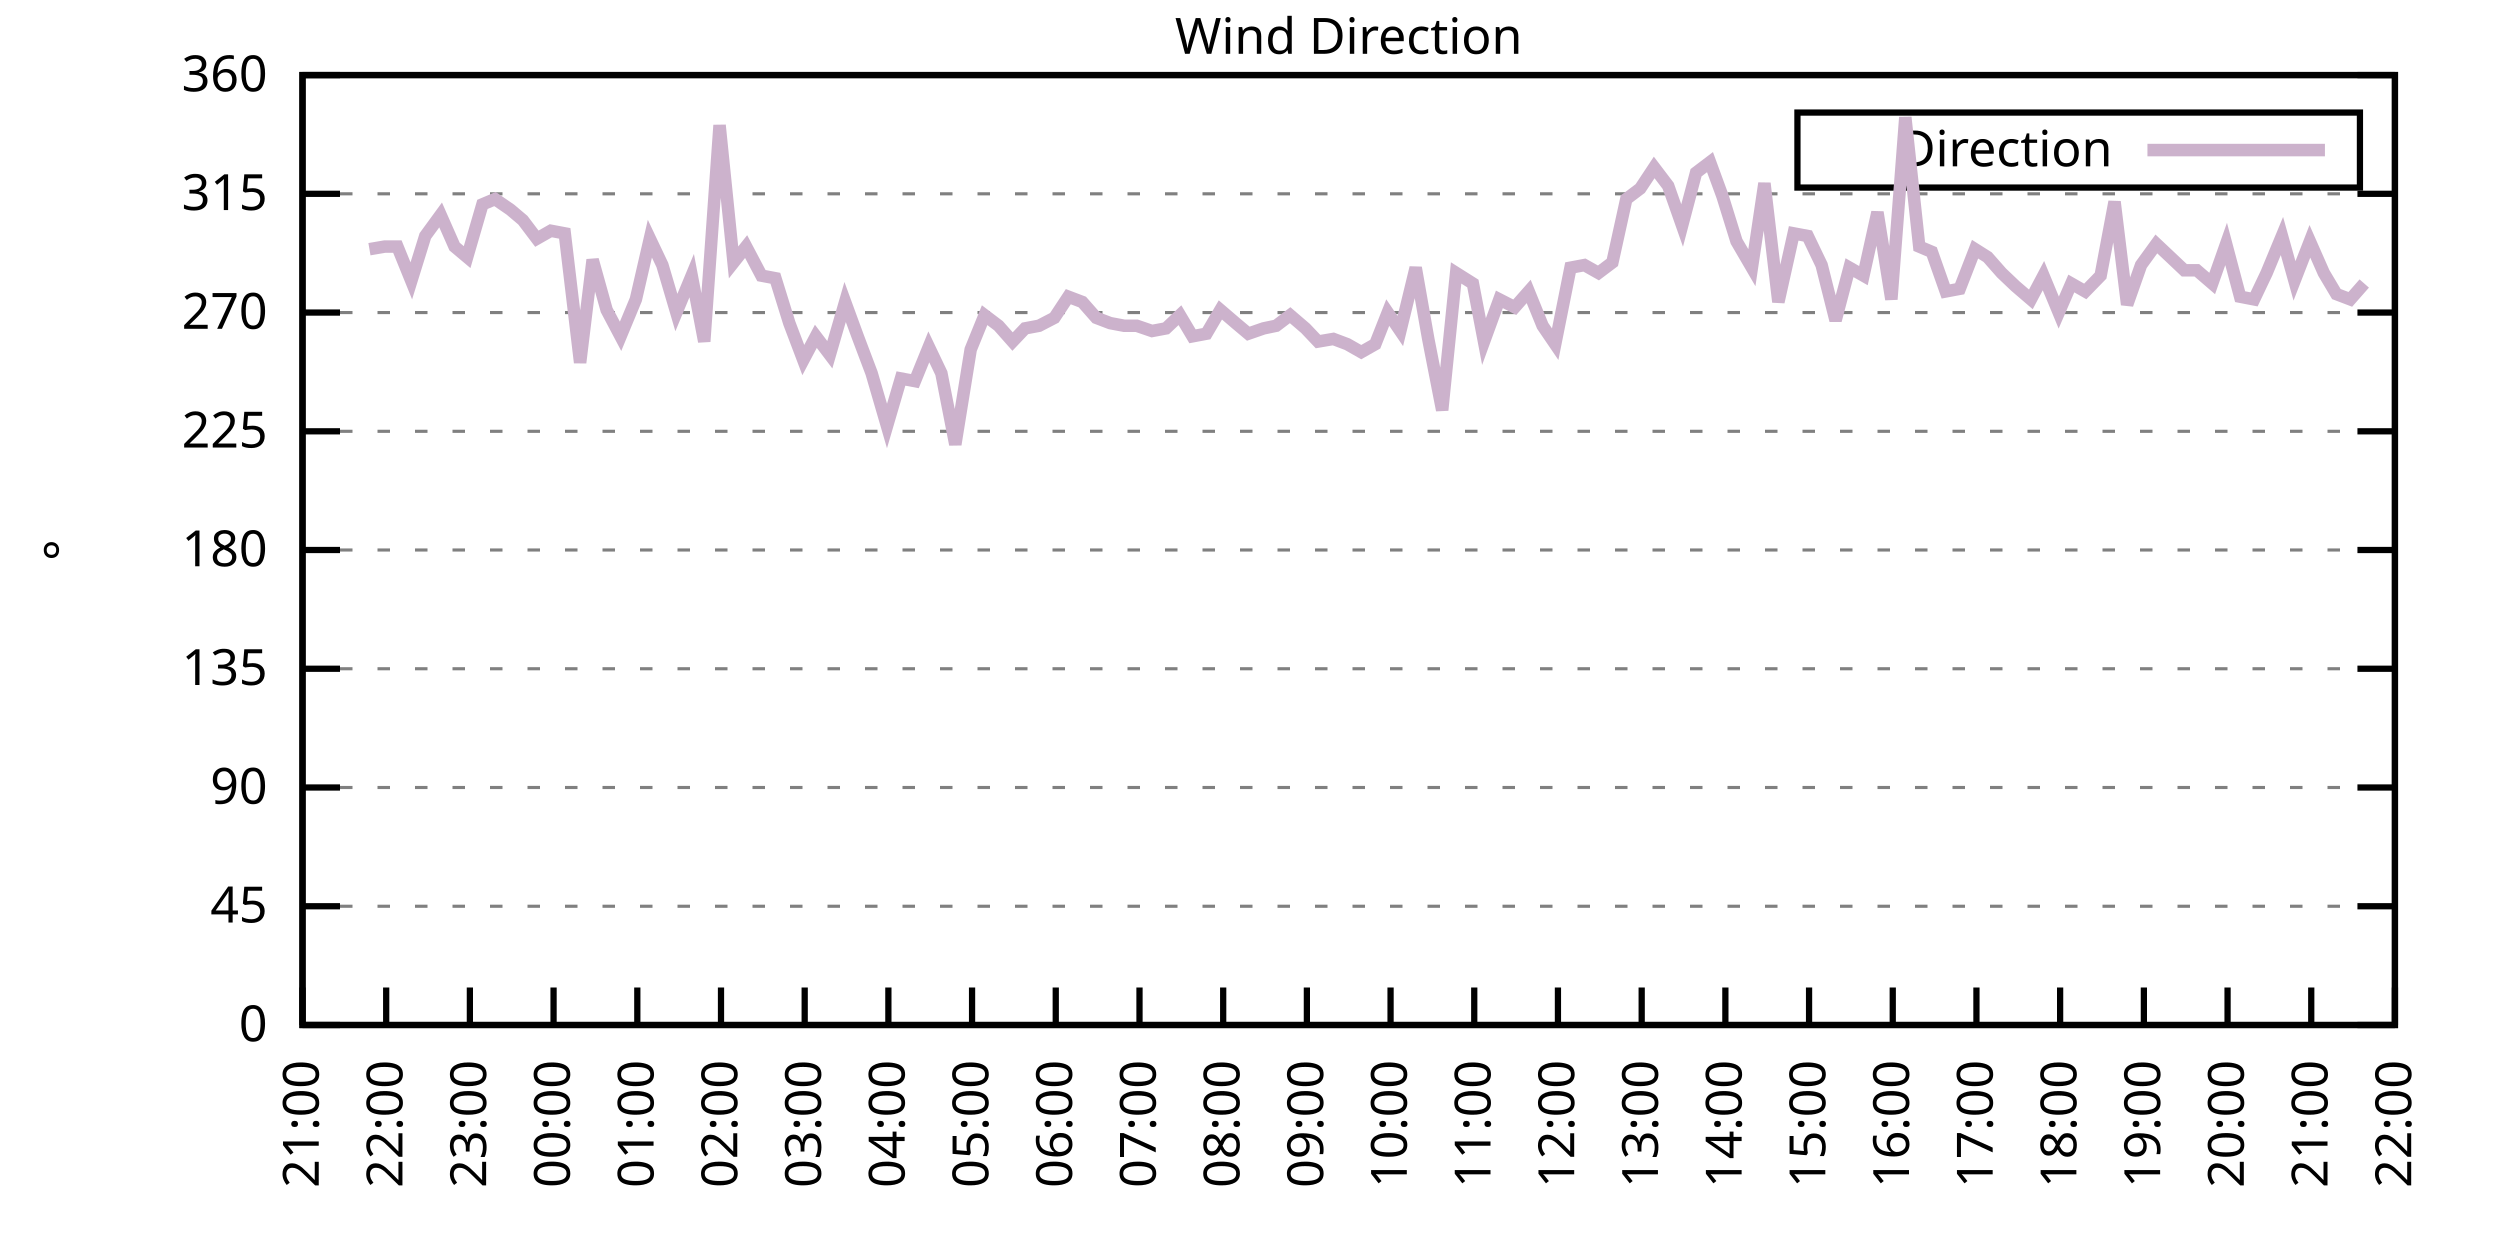
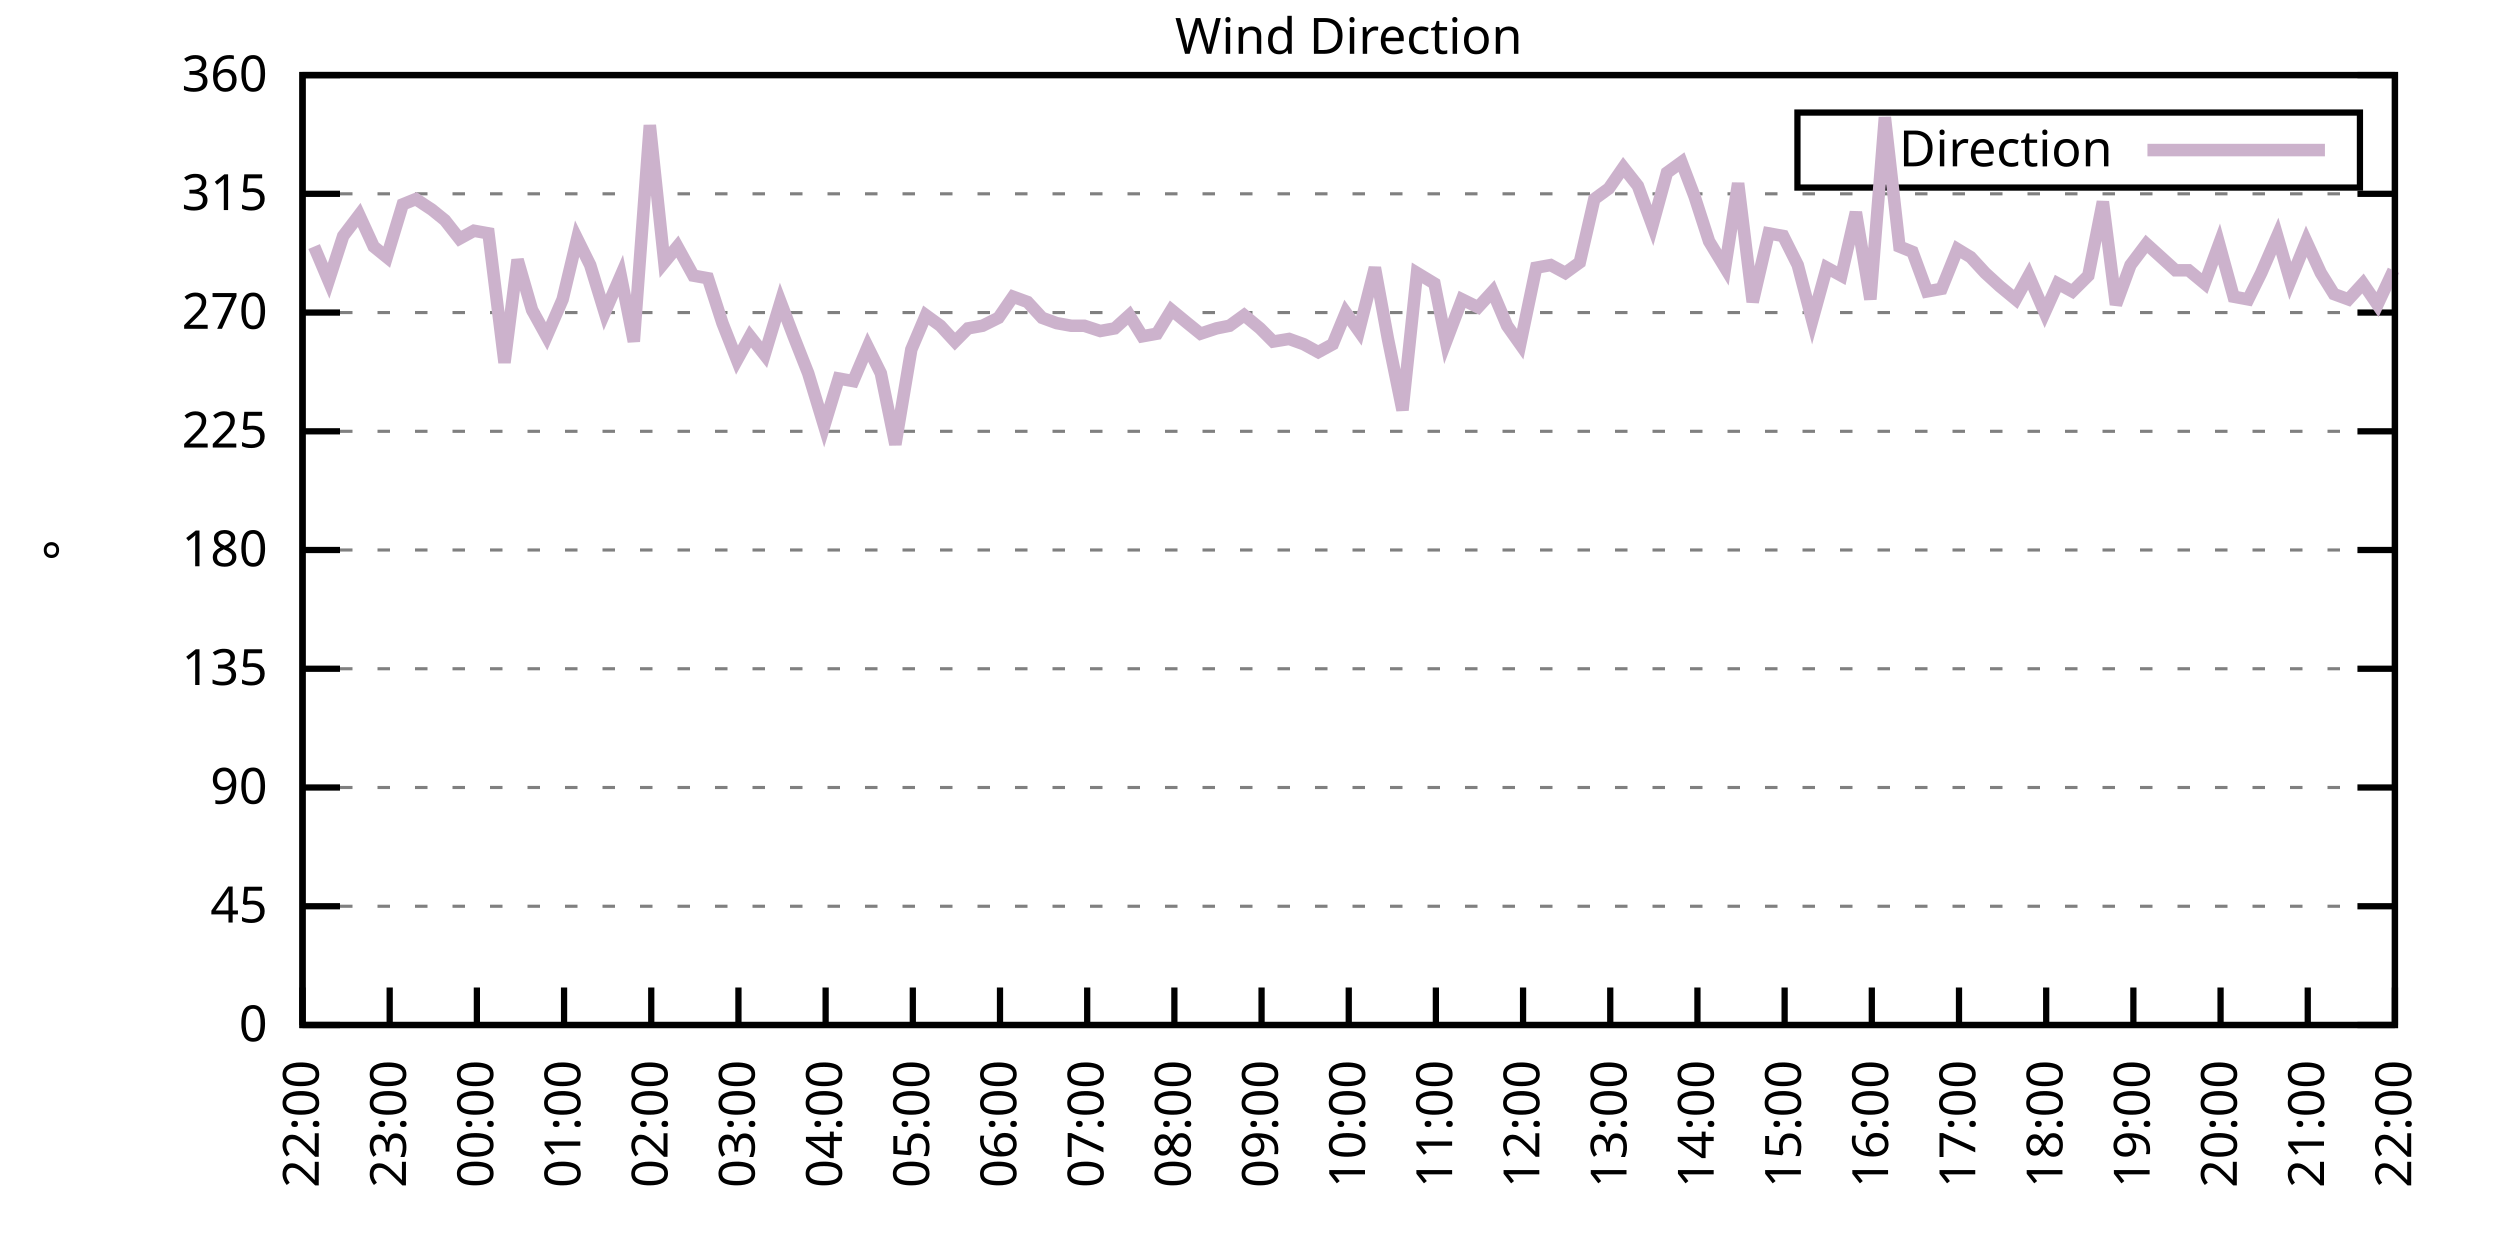
<svg xmlns="http://www.w3.org/2000/svg" xmlns:xlink="http://www.w3.org/1999/xlink" width="400" height="200" viewBox="0 0 400 200">
  <g id="gnuplot_canvas">
    <rect x="0" y="0" width="400" height="200" fill="none" />
    <defs>
      <circle id="gpDot" r="0.5" stroke-width="0.5" stroke="currentColor" />
      <path id="gpPt0" stroke-width="0.333" stroke="currentColor" d="M-1,0 h2 M0,-1 v2" />
      <path id="gpPt1" stroke-width="0.333" stroke="currentColor" d="M-1,-1 L1,1 M1,-1 L-1,1" />
      <path id="gpPt2" stroke-width="0.333" stroke="currentColor" d="M-1,0 L1,0 M0,-1 L0,1 M-1,-1 L1,1 M-1,1 L1,-1" />
      <rect id="gpPt3" stroke-width="0.333" stroke="currentColor" x="-1" y="-1" width="2" height="2" />
      <rect id="gpPt4" stroke-width="0.333" stroke="currentColor" fill="currentColor" x="-1" y="-1" width="2" height="2" />
      <circle id="gpPt5" stroke-width="0.333" stroke="currentColor" cx="0" cy="0" r="1" />
      <use xlink:href="#gpPt5" id="gpPt6" fill="currentColor" stroke="none" />
      <path id="gpPt7" stroke-width="0.333" stroke="currentColor" d="M0,-1.33 L-1.33,0.67 L1.33,0.67 z" />
      <use xlink:href="#gpPt7" id="gpPt8" fill="currentColor" stroke="none" />
      <use xlink:href="#gpPt7" id="gpPt9" stroke="currentColor" transform="rotate(180)" />
      <use xlink:href="#gpPt9" id="gpPt10" fill="currentColor" stroke="none" />
      <use xlink:href="#gpPt3" id="gpPt11" stroke="currentColor" transform="rotate(45)" />
      <use xlink:href="#gpPt11" id="gpPt12" fill="currentColor" stroke="none" />
      <path id="gpPt13" stroke-width="0.333" stroke="currentColor" d="M0,1.330 L1.265,0.411 L0.782,-1.067 L-0.782,-1.076 L-1.265,0.411 z" />
      <use xlink:href="#gpPt13" id="gpPt14" fill="currentColor" stroke="none" />
      <filter id="textbox" filterUnits="objectBoundingBox" x="0" y="0" height="1" width="1">
        <feFlood flood-color="white" flood-opacity="1" result="bgnd" />
        <feComposite in="SourceGraphic" in2="bgnd" operator="atop" />
      </filter>
      <filter id="greybox" filterUnits="objectBoundingBox" x="0" y="0" height="1" width="1">
        <feFlood flood-color="lightgrey" flood-opacity="1" result="grey" />
        <feComposite in="SourceGraphic" in2="grey" operator="atop" />
      </filter>
    </defs>
    <g fill="none" color="white" stroke="currentColor" stroke-width="1.00" stroke-linecap="butt" stroke-linejoin="miter">
</g>
    <g fill="none" color="black" stroke="currentColor" stroke-width="1.00" stroke-linecap="butt" stroke-linejoin="miter">
      <g stroke="none" shape-rendering="crispEdges">
        <polygon fill="rgb(255, 255, 255)" points="48.40,164.00 383.18,164.00 383.18,12.02 48.40,12.02 " />
      </g>
    </g>
    <g fill="none" color="black" stroke="currentColor" stroke-width="1.00" stroke-linecap="butt" stroke-linejoin="miter">
</g>
    <g fill="none" color="black" stroke="black" stroke-width="0.50" stroke-linecap="butt" stroke-linejoin="miter">
</g>
    <g fill="none" color="gray" stroke="currentColor" stroke-width="0.50" stroke-linecap="butt" stroke-linejoin="miter">
      <path stroke="gray" stroke-dasharray="2,4" class="gridline" d="M48.40,164.00 L383.19,164.00  " />
    </g>
    <g fill="none" color="gray" stroke="gray" stroke-width="1.00" stroke-linecap="butt" stroke-linejoin="miter">
</g>
    <g fill="none" color="black" stroke="currentColor" stroke-width="1.00" stroke-linecap="butt" stroke-linejoin="miter">
      <path stroke="black" d="M48.40,164.00 L54.40,164.00 M383.19,164.00 L377.19,164.00  " />
      <g transform="translate(42.80,166.60)" stroke="none" fill="black" font-family="Sans" font-size="8.00" text-anchor="end">
        <text>
          <tspan font-family="Sans"> 0</tspan>
        </text>
      </g>
    </g>
    <g fill="none" color="black" stroke="currentColor" stroke-width="1.00" stroke-linecap="butt" stroke-linejoin="miter">
</g>
    <g fill="none" color="black" stroke="black" stroke-width="0.50" stroke-linecap="butt" stroke-linejoin="miter">
</g>
    <g fill="none" color="gray" stroke="currentColor" stroke-width="0.50" stroke-linecap="butt" stroke-linejoin="miter">
      <path stroke="gray" stroke-dasharray="2,4" class="gridline" d="M48.40,145.00 L383.19,145.00  " />
    </g>
    <g fill="none" color="gray" stroke="gray" stroke-width="1.00" stroke-linecap="butt" stroke-linejoin="miter">
</g>
    <g fill="none" color="black" stroke="currentColor" stroke-width="1.00" stroke-linecap="butt" stroke-linejoin="miter">
      <path stroke="black" d="M48.40,145.00 L54.40,145.00 M383.19,145.00 L377.19,145.00  " />
      <g transform="translate(42.80,147.60)" stroke="none" fill="black" font-family="Sans" font-size="8.00" text-anchor="end">
        <text>
          <tspan font-family="Sans"> 45</tspan>
        </text>
      </g>
    </g>
    <g fill="none" color="black" stroke="currentColor" stroke-width="1.00" stroke-linecap="butt" stroke-linejoin="miter">
</g>
    <g fill="none" color="black" stroke="black" stroke-width="0.50" stroke-linecap="butt" stroke-linejoin="miter">
</g>
    <g fill="none" color="gray" stroke="currentColor" stroke-width="0.50" stroke-linecap="butt" stroke-linejoin="miter">
      <path stroke="gray" stroke-dasharray="2,4" class="gridline" d="M48.40,126.00 L383.19,126.00  " />
    </g>
    <g fill="none" color="gray" stroke="gray" stroke-width="1.00" stroke-linecap="butt" stroke-linejoin="miter">
</g>
    <g fill="none" color="black" stroke="currentColor" stroke-width="1.00" stroke-linecap="butt" stroke-linejoin="miter">
      <path stroke="black" d="M48.40,126.00 L54.40,126.00 M383.19,126.00 L377.19,126.00  " />
      <g transform="translate(42.80,128.60)" stroke="none" fill="black" font-family="Sans" font-size="8.00" text-anchor="end">
        <text>
          <tspan font-family="Sans"> 90</tspan>
        </text>
      </g>
    </g>
    <g fill="none" color="black" stroke="currentColor" stroke-width="1.00" stroke-linecap="butt" stroke-linejoin="miter">
</g>
    <g fill="none" color="black" stroke="black" stroke-width="0.50" stroke-linecap="butt" stroke-linejoin="miter">
</g>
    <g fill="none" color="gray" stroke="currentColor" stroke-width="0.50" stroke-linecap="butt" stroke-linejoin="miter">
      <path stroke="gray" stroke-dasharray="2,4" class="gridline" d="M48.40,107.00 L383.19,107.00  " />
    </g>
    <g fill="none" color="gray" stroke="gray" stroke-width="1.00" stroke-linecap="butt" stroke-linejoin="miter">
</g>
    <g fill="none" color="black" stroke="currentColor" stroke-width="1.00" stroke-linecap="butt" stroke-linejoin="miter">
      <path stroke="black" d="M48.40,107.00 L54.40,107.00 M383.19,107.00 L377.19,107.00  " />
      <g transform="translate(42.80,109.60)" stroke="none" fill="black" font-family="Sans" font-size="8.00" text-anchor="end">
        <text>
          <tspan font-family="Sans"> 135</tspan>
        </text>
      </g>
    </g>
    <g fill="none" color="black" stroke="currentColor" stroke-width="1.00" stroke-linecap="butt" stroke-linejoin="miter">
</g>
    <g fill="none" color="black" stroke="black" stroke-width="0.50" stroke-linecap="butt" stroke-linejoin="miter">
</g>
    <g fill="none" color="gray" stroke="currentColor" stroke-width="0.50" stroke-linecap="butt" stroke-linejoin="miter">
      <path stroke="gray" stroke-dasharray="2,4" class="gridline" d="M48.40,88.00 L383.19,88.00  " />
    </g>
    <g fill="none" color="gray" stroke="gray" stroke-width="1.00" stroke-linecap="butt" stroke-linejoin="miter">
</g>
    <g fill="none" color="black" stroke="currentColor" stroke-width="1.00" stroke-linecap="butt" stroke-linejoin="miter">
      <path stroke="black" d="M48.40,88.00 L54.40,88.00 M383.19,88.00 L377.19,88.00  " />
      <g transform="translate(42.80,90.60)" stroke="none" fill="black" font-family="Sans" font-size="8.00" text-anchor="end">
        <text>
          <tspan font-family="Sans"> 180</tspan>
        </text>
      </g>
    </g>
    <g fill="none" color="black" stroke="currentColor" stroke-width="1.00" stroke-linecap="butt" stroke-linejoin="miter">
</g>
    <g fill="none" color="black" stroke="black" stroke-width="0.50" stroke-linecap="butt" stroke-linejoin="miter">
</g>
    <g fill="none" color="gray" stroke="currentColor" stroke-width="0.50" stroke-linecap="butt" stroke-linejoin="miter">
      <path stroke="gray" stroke-dasharray="2,4" class="gridline" d="M48.40,69.01 L383.19,69.01  " />
    </g>
    <g fill="none" color="gray" stroke="gray" stroke-width="1.00" stroke-linecap="butt" stroke-linejoin="miter">
</g>
    <g fill="none" color="black" stroke="currentColor" stroke-width="1.00" stroke-linecap="butt" stroke-linejoin="miter">
      <path stroke="black" d="M48.40,69.01 L54.40,69.01 M383.19,69.01 L377.19,69.01  " />
      <g transform="translate(42.80,71.61)" stroke="none" fill="black" font-family="Sans" font-size="8.00" text-anchor="end">
        <text>
          <tspan font-family="Sans"> 225</tspan>
        </text>
      </g>
    </g>
    <g fill="none" color="black" stroke="currentColor" stroke-width="1.00" stroke-linecap="butt" stroke-linejoin="miter">
</g>
    <g fill="none" color="black" stroke="black" stroke-width="0.50" stroke-linecap="butt" stroke-linejoin="miter">
</g>
    <g fill="none" color="gray" stroke="currentColor" stroke-width="0.50" stroke-linecap="butt" stroke-linejoin="miter">
      <path stroke="gray" stroke-dasharray="2,4" class="gridline" d="M48.40,50.01 L383.19,50.01  " />
    </g>
    <g fill="none" color="gray" stroke="gray" stroke-width="1.00" stroke-linecap="butt" stroke-linejoin="miter">
</g>
    <g fill="none" color="black" stroke="currentColor" stroke-width="1.00" stroke-linecap="butt" stroke-linejoin="miter">
      <path stroke="black" d="M48.40,50.01 L54.40,50.01 M383.19,50.01 L377.19,50.01  " />
      <g transform="translate(42.80,52.61)" stroke="none" fill="black" font-family="Sans" font-size="8.00" text-anchor="end">
        <text>
          <tspan font-family="Sans"> 270</tspan>
        </text>
      </g>
    </g>
    <g fill="none" color="black" stroke="currentColor" stroke-width="1.00" stroke-linecap="butt" stroke-linejoin="miter">
</g>
    <g fill="none" color="black" stroke="black" stroke-width="0.50" stroke-linecap="butt" stroke-linejoin="miter">
</g>
    <g fill="none" color="gray" stroke="currentColor" stroke-width="0.50" stroke-linecap="butt" stroke-linejoin="miter">
      <path stroke="gray" stroke-dasharray="2,4" class="gridline" d="M48.40,31.01 L383.19,31.01  " />
    </g>
    <g fill="none" color="gray" stroke="gray" stroke-width="1.00" stroke-linecap="butt" stroke-linejoin="miter">
</g>
    <g fill="none" color="black" stroke="currentColor" stroke-width="1.00" stroke-linecap="butt" stroke-linejoin="miter">
      <path stroke="black" d="M48.40,31.01 L54.40,31.01 M383.19,31.01 L377.19,31.01  " />
      <g transform="translate(42.80,33.61)" stroke="none" fill="black" font-family="Sans" font-size="8.00" text-anchor="end">
        <text>
          <tspan font-family="Sans"> 315</tspan>
        </text>
      </g>
    </g>
    <g fill="none" color="black" stroke="currentColor" stroke-width="1.00" stroke-linecap="butt" stroke-linejoin="miter">
</g>
    <g fill="none" color="black" stroke="black" stroke-width="0.50" stroke-linecap="butt" stroke-linejoin="miter">
</g>
    <g fill="none" color="gray" stroke="currentColor" stroke-width="0.50" stroke-linecap="butt" stroke-linejoin="miter">
      <path stroke="gray" stroke-dasharray="2,4" class="gridline" d="M48.40,12.01 L383.19,12.01  " />
    </g>
    <g fill="none" color="gray" stroke="gray" stroke-width="1.00" stroke-linecap="butt" stroke-linejoin="miter">
</g>
    <g fill="none" color="black" stroke="currentColor" stroke-width="1.00" stroke-linecap="butt" stroke-linejoin="miter">
      <path stroke="black" d="M48.40,12.01 L54.40,12.01 M383.19,12.01 L377.19,12.01  " />
      <g transform="translate(42.80,14.61)" stroke="none" fill="black" font-family="Sans" font-size="8.00" text-anchor="end">
        <text>
          <tspan font-family="Sans"> 360</tspan>
        </text>
      </g>
    </g>
    <g fill="none" color="black" stroke="currentColor" stroke-width="1.00" stroke-linecap="butt" stroke-linejoin="miter">
      <path stroke="black" d="M48.40,164.00 L48.40,158.00  " />
      <g transform="translate(51.00,169.60) rotate(270.00)" stroke="none" fill="black" font-family="Sans" font-size="8.00" text-anchor="end">
        <text>
-           <tspan font-family="Sans">21:00</tspan>
-         </text>
-       </g>
-     </g>
-     <g fill="none" color="black" stroke="currentColor" stroke-width="1.00" stroke-linecap="butt" stroke-linejoin="miter">
-       <path stroke="black" d="M61.79,164.00 L61.79,158.00  " />
-       <g transform="translate(64.39,169.60) rotate(270.00)" stroke="none" fill="black" font-family="Sans" font-size="8.00" text-anchor="end">
-         <text>
          <tspan font-family="Sans">22:00</tspan>
        </text>
      </g>
    </g>
    <g fill="none" color="black" stroke="currentColor" stroke-width="1.00" stroke-linecap="butt" stroke-linejoin="miter">
-       <path stroke="black" d="M75.18,164.00 L75.18,158.00  " />
-       <g transform="translate(77.78,169.60) rotate(270.00)" stroke="none" fill="black" font-family="Sans" font-size="8.00" text-anchor="end">
+       <path stroke="black" d="M62.35,164.00 L62.35,158.00  " />
+       <g transform="translate(64.95,169.60) rotate(270.00)" stroke="none" fill="black" font-family="Sans" font-size="8.00" text-anchor="end">
        <text>
          <tspan font-family="Sans">23:00</tspan>
        </text>
      </g>
    </g>
    <g fill="none" color="black" stroke="currentColor" stroke-width="1.00" stroke-linecap="butt" stroke-linejoin="miter">
-       <path stroke="black" d="M88.57,164.00 L88.57,158.00  " />
-       <g transform="translate(91.17,169.60) rotate(270.00)" stroke="none" fill="black" font-family="Sans" font-size="8.00" text-anchor="end">
+       <path stroke="black" d="M76.30,164.00 L76.30,158.00  " />
+       <g transform="translate(78.90,169.60) rotate(270.00)" stroke="none" fill="black" font-family="Sans" font-size="8.00" text-anchor="end">
        <text>
          <tspan font-family="Sans">00:00</tspan>
        </text>
      </g>
    </g>
    <g fill="none" color="black" stroke="currentColor" stroke-width="1.00" stroke-linecap="butt" stroke-linejoin="miter">
-       <path stroke="black" d="M101.97,164.00 L101.97,158.00  " />
-       <g transform="translate(104.57,169.60) rotate(270.00)" stroke="none" fill="black" font-family="Sans" font-size="8.00" text-anchor="end">
+       <path stroke="black" d="M90.25,164.00 L90.25,158.00  " />
+       <g transform="translate(92.85,169.60) rotate(270.00)" stroke="none" fill="black" font-family="Sans" font-size="8.00" text-anchor="end">
        <text>
          <tspan font-family="Sans">01:00</tspan>
        </text>
      </g>
    </g>
    <g fill="none" color="black" stroke="currentColor" stroke-width="1.00" stroke-linecap="butt" stroke-linejoin="miter">
-       <path stroke="black" d="M115.36,164.00 L115.36,158.00  " />
-       <g transform="translate(117.96,169.60) rotate(270.00)" stroke="none" fill="black" font-family="Sans" font-size="8.00" text-anchor="end">
+       <path stroke="black" d="M104.20,164.00 L104.20,158.00  " />
+       <g transform="translate(106.80,169.60) rotate(270.00)" stroke="none" fill="black" font-family="Sans" font-size="8.00" text-anchor="end">
        <text>
          <tspan font-family="Sans">02:00</tspan>
        </text>
      </g>
    </g>
    <g fill="none" color="black" stroke="currentColor" stroke-width="1.00" stroke-linecap="butt" stroke-linejoin="miter">
-       <path stroke="black" d="M128.75,164.00 L128.75,158.00  " />
-       <g transform="translate(131.35,169.60) rotate(270.00)" stroke="none" fill="black" font-family="Sans" font-size="8.00" text-anchor="end">
+       <path stroke="black" d="M118.15,164.00 L118.15,158.00  " />
+       <g transform="translate(120.75,169.60) rotate(270.00)" stroke="none" fill="black" font-family="Sans" font-size="8.00" text-anchor="end">
        <text>
          <tspan font-family="Sans">03:00</tspan>
        </text>
      </g>
    </g>
    <g fill="none" color="black" stroke="currentColor" stroke-width="1.00" stroke-linecap="butt" stroke-linejoin="miter">
-       <path stroke="black" d="M142.14,164.00 L142.14,158.00  " />
-       <g transform="translate(144.74,169.60) rotate(270.00)" stroke="none" fill="black" font-family="Sans" font-size="8.00" text-anchor="end">
+       <path stroke="black" d="M132.10,164.00 L132.10,158.00  " />
+       <g transform="translate(134.70,169.60) rotate(270.00)" stroke="none" fill="black" font-family="Sans" font-size="8.00" text-anchor="end">
        <text>
          <tspan font-family="Sans">04:00</tspan>
        </text>
      </g>
    </g>
    <g fill="none" color="black" stroke="currentColor" stroke-width="1.00" stroke-linecap="butt" stroke-linejoin="miter">
-       <path stroke="black" d="M155.53,164.00 L155.53,158.00  " />
-       <g transform="translate(158.13,169.60) rotate(270.00)" stroke="none" fill="black" font-family="Sans" font-size="8.00" text-anchor="end">
+       <path stroke="black" d="M146.05,164.00 L146.05,158.00  " />
+       <g transform="translate(148.65,169.60) rotate(270.00)" stroke="none" fill="black" font-family="Sans" font-size="8.00" text-anchor="end">
        <text>
          <tspan font-family="Sans">05:00</tspan>
        </text>
      </g>
    </g>
    <g fill="none" color="black" stroke="currentColor" stroke-width="1.00" stroke-linecap="butt" stroke-linejoin="miter">
-       <path stroke="black" d="M168.92,164.00 L168.92,158.00  " />
-       <g transform="translate(171.52,169.60) rotate(270.00)" stroke="none" fill="black" font-family="Sans" font-size="8.00" text-anchor="end">
+       <path stroke="black" d="M160.00,164.00 L160.00,158.00  " />
+       <g transform="translate(162.60,169.60) rotate(270.00)" stroke="none" fill="black" font-family="Sans" font-size="8.00" text-anchor="end">
        <text>
          <tspan font-family="Sans">06:00</tspan>
        </text>
      </g>
    </g>
    <g fill="none" color="black" stroke="currentColor" stroke-width="1.00" stroke-linecap="butt" stroke-linejoin="miter">
-       <path stroke="black" d="M182.32,164.00 L182.32,158.00  " />
-       <g transform="translate(184.92,169.60) rotate(270.00)" stroke="none" fill="black" font-family="Sans" font-size="8.00" text-anchor="end">
+       <path stroke="black" d="M173.95,164.00 L173.95,158.00  " />
+       <g transform="translate(176.55,169.60) rotate(270.00)" stroke="none" fill="black" font-family="Sans" font-size="8.00" text-anchor="end">
        <text>
          <tspan font-family="Sans">07:00</tspan>
        </text>
      </g>
    </g>
    <g fill="none" color="black" stroke="currentColor" stroke-width="1.00" stroke-linecap="butt" stroke-linejoin="miter">
-       <path stroke="black" d="M195.71,164.00 L195.71,158.00  " />
-       <g transform="translate(198.31,169.60) rotate(270.00)" stroke="none" fill="black" font-family="Sans" font-size="8.00" text-anchor="end">
+       <path stroke="black" d="M187.90,164.00 L187.90,158.00  " />
+       <g transform="translate(190.50,169.60) rotate(270.00)" stroke="none" fill="black" font-family="Sans" font-size="8.00" text-anchor="end">
        <text>
          <tspan font-family="Sans">08:00</tspan>
        </text>
      </g>
    </g>
    <g fill="none" color="black" stroke="currentColor" stroke-width="1.00" stroke-linecap="butt" stroke-linejoin="miter">
-       <path stroke="black" d="M209.10,164.00 L209.10,158.00  " />
-       <g transform="translate(211.70,169.60) rotate(270.00)" stroke="none" fill="black" font-family="Sans" font-size="8.00" text-anchor="end">
+       <path stroke="black" d="M201.85,164.00 L201.85,158.00  " />
+       <g transform="translate(204.45,169.60) rotate(270.00)" stroke="none" fill="black" font-family="Sans" font-size="8.00" text-anchor="end">
        <text>
          <tspan font-family="Sans">09:00</tspan>
        </text>
      </g>
    </g>
    <g fill="none" color="black" stroke="currentColor" stroke-width="1.00" stroke-linecap="butt" stroke-linejoin="miter">
-       <path stroke="black" d="M222.49,164.00 L222.49,158.00  " />
-       <g transform="translate(225.09,169.60) rotate(270.00)" stroke="none" fill="black" font-family="Sans" font-size="8.00" text-anchor="end">
+       <path stroke="black" d="M215.80,164.00 L215.80,158.00  " />
+       <g transform="translate(218.40,169.60) rotate(270.00)" stroke="none" fill="black" font-family="Sans" font-size="8.00" text-anchor="end">
        <text>
          <tspan font-family="Sans">10:00</tspan>
        </text>
      </g>
    </g>
    <g fill="none" color="black" stroke="currentColor" stroke-width="1.00" stroke-linecap="butt" stroke-linejoin="miter">
-       <path stroke="black" d="M235.88,164.00 L235.88,158.00  " />
-       <g transform="translate(238.48,169.60) rotate(270.00)" stroke="none" fill="black" font-family="Sans" font-size="8.00" text-anchor="end">
+       <path stroke="black" d="M229.74,164.00 L229.74,158.00  " />
+       <g transform="translate(232.34,169.60) rotate(270.00)" stroke="none" fill="black" font-family="Sans" font-size="8.00" text-anchor="end">
        <text>
          <tspan font-family="Sans">11:00</tspan>
        </text>
      </g>
    </g>
    <g fill="none" color="black" stroke="currentColor" stroke-width="1.00" stroke-linecap="butt" stroke-linejoin="miter">
-       <path stroke="black" d="M249.27,164.00 L249.27,158.00  " />
-       <g transform="translate(251.87,169.60) rotate(270.00)" stroke="none" fill="black" font-family="Sans" font-size="8.00" text-anchor="end">
+       <path stroke="black" d="M243.69,164.00 L243.69,158.00  " />
+       <g transform="translate(246.29,169.60) rotate(270.00)" stroke="none" fill="black" font-family="Sans" font-size="8.00" text-anchor="end">
        <text>
          <tspan font-family="Sans">12:00</tspan>
        </text>
      </g>
    </g>
    <g fill="none" color="black" stroke="currentColor" stroke-width="1.00" stroke-linecap="butt" stroke-linejoin="miter">
-       <path stroke="black" d="M262.67,164.00 L262.67,158.00  " />
-       <g transform="translate(265.27,169.60) rotate(270.00)" stroke="none" fill="black" font-family="Sans" font-size="8.00" text-anchor="end">
+       <path stroke="black" d="M257.64,164.00 L257.64,158.00  " />
+       <g transform="translate(260.24,169.60) rotate(270.00)" stroke="none" fill="black" font-family="Sans" font-size="8.00" text-anchor="end">
        <text>
          <tspan font-family="Sans">13:00</tspan>
        </text>
      </g>
    </g>
    <g fill="none" color="black" stroke="currentColor" stroke-width="1.00" stroke-linecap="butt" stroke-linejoin="miter">
-       <path stroke="black" d="M276.06,164.00 L276.06,158.00  " />
-       <g transform="translate(278.66,169.60) rotate(270.00)" stroke="none" fill="black" font-family="Sans" font-size="8.00" text-anchor="end">
+       <path stroke="black" d="M271.59,164.00 L271.59,158.00  " />
+       <g transform="translate(274.19,169.60) rotate(270.00)" stroke="none" fill="black" font-family="Sans" font-size="8.00" text-anchor="end">
        <text>
          <tspan font-family="Sans">14:00</tspan>
        </text>
      </g>
    </g>
    <g fill="none" color="black" stroke="currentColor" stroke-width="1.00" stroke-linecap="butt" stroke-linejoin="miter">
-       <path stroke="black" d="M289.45,164.00 L289.45,158.00  " />
-       <g transform="translate(292.05,169.60) rotate(270.00)" stroke="none" fill="black" font-family="Sans" font-size="8.00" text-anchor="end">
+       <path stroke="black" d="M285.54,164.00 L285.54,158.00  " />
+       <g transform="translate(288.14,169.60) rotate(270.00)" stroke="none" fill="black" font-family="Sans" font-size="8.00" text-anchor="end">
        <text>
          <tspan font-family="Sans">15:00</tspan>
        </text>
      </g>
    </g>
    <g fill="none" color="black" stroke="currentColor" stroke-width="1.00" stroke-linecap="butt" stroke-linejoin="miter">
-       <path stroke="black" d="M302.84,164.00 L302.84,158.00  " />
-       <g transform="translate(305.44,169.60) rotate(270.00)" stroke="none" fill="black" font-family="Sans" font-size="8.00" text-anchor="end">
+       <path stroke="black" d="M299.49,164.00 L299.49,158.00  " />
+       <g transform="translate(302.09,169.60) rotate(270.00)" stroke="none" fill="black" font-family="Sans" font-size="8.00" text-anchor="end">
        <text>
          <tspan font-family="Sans">16:00</tspan>
        </text>
      </g>
    </g>
    <g fill="none" color="black" stroke="currentColor" stroke-width="1.00" stroke-linecap="butt" stroke-linejoin="miter">
-       <path stroke="black" d="M316.23,164.00 L316.23,158.00  " />
-       <g transform="translate(318.83,169.60) rotate(270.00)" stroke="none" fill="black" font-family="Sans" font-size="8.00" text-anchor="end">
+       <path stroke="black" d="M313.44,164.00 L313.44,158.00  " />
+       <g transform="translate(316.04,169.60) rotate(270.00)" stroke="none" fill="black" font-family="Sans" font-size="8.00" text-anchor="end">
        <text>
          <tspan font-family="Sans">17:00</tspan>
        </text>
      </g>
    </g>
    <g fill="none" color="black" stroke="currentColor" stroke-width="1.00" stroke-linecap="butt" stroke-linejoin="miter">
-       <path stroke="black" d="M329.62,164.00 L329.62,158.00  " />
-       <g transform="translate(332.22,169.60) rotate(270.00)" stroke="none" fill="black" font-family="Sans" font-size="8.00" text-anchor="end">
+       <path stroke="black" d="M327.39,164.00 L327.39,158.00  " />
+       <g transform="translate(329.99,169.60) rotate(270.00)" stroke="none" fill="black" font-family="Sans" font-size="8.00" text-anchor="end">
        <text>
          <tspan font-family="Sans">18:00</tspan>
        </text>
      </g>
    </g>
    <g fill="none" color="black" stroke="currentColor" stroke-width="1.00" stroke-linecap="butt" stroke-linejoin="miter">
-       <path stroke="black" d="M343.02,164.00 L343.02,158.00  " />
-       <g transform="translate(345.62,169.60) rotate(270.00)" stroke="none" fill="black" font-family="Sans" font-size="8.00" text-anchor="end">
+       <path stroke="black" d="M341.34,164.00 L341.34,158.00  " />
+       <g transform="translate(343.94,169.60) rotate(270.00)" stroke="none" fill="black" font-family="Sans" font-size="8.00" text-anchor="end">
        <text>
          <tspan font-family="Sans">19:00</tspan>
        </text>
      </g>
    </g>
    <g fill="none" color="black" stroke="currentColor" stroke-width="1.00" stroke-linecap="butt" stroke-linejoin="miter">
-       <path stroke="black" d="M356.41,164.00 L356.41,158.00  " />
-       <g transform="translate(359.01,169.60) rotate(270.00)" stroke="none" fill="black" font-family="Sans" font-size="8.00" text-anchor="end">
+       <path stroke="black" d="M355.29,164.00 L355.29,158.00  " />
+       <g transform="translate(357.89,169.60) rotate(270.00)" stroke="none" fill="black" font-family="Sans" font-size="8.00" text-anchor="end">
        <text>
          <tspan font-family="Sans">20:00</tspan>
        </text>
      </g>
    </g>
    <g fill="none" color="black" stroke="currentColor" stroke-width="1.00" stroke-linecap="butt" stroke-linejoin="miter">
-       <path stroke="black" d="M369.80,164.00 L369.80,158.00  " />
-       <g transform="translate(372.40,169.60) rotate(270.00)" stroke="none" fill="black" font-family="Sans" font-size="8.00" text-anchor="end">
+       <path stroke="black" d="M369.24,164.00 L369.24,158.00  " />
+       <g transform="translate(371.84,169.60) rotate(270.00)" stroke="none" fill="black" font-family="Sans" font-size="8.00" text-anchor="end">
        <text>
          <tspan font-family="Sans">21:00</tspan>
        </text>
      </g>
    </g>
    <g fill="none" color="black" stroke="currentColor" stroke-width="1.00" stroke-linecap="butt" stroke-linejoin="miter">
      <path stroke="black" d="M383.19,164.00 L383.19,158.00  " />
      <g transform="translate(385.79,169.60) rotate(270.00)" stroke="none" fill="black" font-family="Sans" font-size="8.00" text-anchor="end">
        <text>
          <tspan font-family="Sans">22:00</tspan>
        </text>
      </g>
    </g>
    <g fill="none" color="black" stroke="currentColor" stroke-width="1.00" stroke-linecap="butt" stroke-linejoin="miter">
</g>
    <g fill="none" color="black" stroke="currentColor" stroke-width="1.00" stroke-linecap="butt" stroke-linejoin="miter">
      <path stroke="black" d="M48.40,12.01 L48.40,164.00 L383.19,164.00 L383.19,12.01 L48.40,12.01 Z  " />
    </g>
    <g fill="none" color="black" stroke="currentColor" stroke-width="1.00" stroke-linecap="butt" stroke-linejoin="miter">
</g>
    <g fill="none" color="black" stroke="currentColor" stroke-width="1.00" stroke-linecap="butt" stroke-linejoin="miter">
      <path stroke="black" d="M287.59,30.01 L287.59,18.01 L377.59,18.01 L377.59,30.01 L287.59,30.01 Z  " />
    </g>
    <g id="Wind_direction_plot_1">
      <g fill="none" color="white" stroke="black" stroke-width="2.00" stroke-linecap="butt" stroke-linejoin="miter">
</g>
      <g fill="none" color="black" stroke="currentColor" stroke-width="2.00" stroke-linecap="butt" stroke-linejoin="miter">
        <g transform="translate(337.99,26.61)" stroke="none" fill="black" font-family="Sans" font-size="8.00" text-anchor="end">
          <text>
            <tspan font-family="Sans">Direction</tspan>
          </text>
        </g>
      </g>
      <g fill="none" color="black" stroke="currentColor" stroke-width="2.00" stroke-linecap="butt" stroke-linejoin="miter">
-         <path stroke="rgb(204, 178, 204)" d="M343.59,24.01 L371.99,24.01 M59.11,39.87 L61.57,39.45 L63.58,39.45 L65.81,44.94 L68.04,37.76 L70.50,34.39   L72.73,39.45 L74.74,41.14 L77.19,32.70 L79.20,31.85 L81.66,33.54 L83.66,35.23 L85.90,38.19 L88.13,36.92   L90.36,37.34 L92.82,58.03 L94.82,41.56 L97.06,49.59 L99.29,53.81 L101.74,47.90 L103.98,38.19 L105.98,42.41   L108.22,50.01 L110.67,44.10 L112.68,54.65 L115.13,20.03 L117.37,41.99 L119.38,39.45 L121.83,44.10 L124.06,44.52   L126.29,51.70 L128.53,57.61 L130.54,53.81 L132.77,56.76 L135.22,48.32 L137.23,53.81 L139.46,59.72 L141.92,68.16   L144.15,60.56 L146.38,60.98 L148.61,55.50 L150.62,59.72 L152.85,71.12 L155.31,55.92 L157.54,50.43 L159.77,52.12   L162.01,54.65 L164.01,52.54 L166.25,52.12 L168.70,50.85 L170.93,47.47 L173.17,48.32 L175.40,50.85 L177.63,51.70   L179.86,52.12 L181.87,52.12 L184.32,52.96 L186.56,52.54 L188.79,50.43 L190.80,53.81 L193.03,53.39 L195.26,49.59   L197.72,51.70 L199.73,53.39 L202.18,52.54 L204.19,52.12 L206.42,50.43 L208.88,52.54 L210.88,54.65 L213.34,54.23   L215.57,55.07 L217.80,56.34 L220.04,55.07 L222.04,50.01 L224.05,52.96 L226.51,42.83 L228.52,54.23 L230.75,65.63   L232.98,43.67 L235.66,45.36 L237.44,54.65 L239.90,47.90 L242.36,49.16 L244.59,46.63 L246.82,52.12 L248.83,55.07   L251.28,42.83 L253.51,42.41 L255.75,43.67 L257.98,41.99 L260.21,31.85 L262.44,30.16 L264.67,26.79 L266.91,29.74   L269.14,36.08 L271.37,27.63 L273.60,25.94 L275.61,31.43 L277.84,38.61 L280.30,42.83 L282.31,29.32 L284.54,48.32   L286.99,37.34 L289.23,37.76 L291.46,42.41 L293.69,51.27 L295.92,42.83 L298.15,44.10 L300.39,33.96 L302.62,47.90   L304.85,18.77 L307.08,39.45 L309.09,40.30 L311.32,46.63 L313.55,46.21 L316.01,39.87 L318.02,41.14 L320.25,43.67   L322.48,45.79 L324.94,47.90 L326.95,44.10 L329.40,50.01 L331.41,45.36 L333.64,46.63 L336.10,44.10 L338.33,32.28   L340.34,48.74 L342.57,42.41 L345.02,39.03 L347.26,41.14 L349.49,43.25 L351.50,43.25 L353.95,45.36 L356.18,39.03   L358.42,47.47 L360.65,47.90 L362.66,43.67 L365.11,37.76 L367.12,44.94 L369.58,38.61 L371.81,43.67 L373.82,47.05   L376.05,47.90 L378.28,45.36  " />
+         <path stroke="rgb(204, 178, 204)" d="M343.59,24.01 L371.99,24.01 M50.26,39.45 L52.58,44.94 L54.91,37.76 L57.47,34.39 L59.79,39.45 L61.88,41.14   L64.44,32.70 L66.53,31.85 L69.09,33.54 L71.18,35.23 L73.51,38.19 L75.83,36.92 L78.16,37.34 L80.72,58.03   L82.81,41.56 L85.13,49.59 L87.46,53.81 L90.02,47.90 L92.34,38.19 L94.43,42.41 L96.76,50.01 L99.32,44.10   L101.41,54.65 L103.97,20.03 L106.29,41.99 L108.38,39.45 L110.94,44.10 L113.27,44.52 L115.59,51.70 L117.92,57.61   L120.01,53.81 L122.33,56.76 L124.89,48.32 L126.98,53.81 L129.31,59.72 L131.87,68.16 L134.19,60.56 L136.51,60.98   L138.84,55.50 L140.93,59.72 L143.26,71.12 L145.81,55.92 L148.14,50.43 L150.46,52.12 L152.79,54.65 L154.88,52.54   L157.21,52.12 L159.76,50.85 L162.09,47.47 L164.41,48.32 L166.74,50.85 L169.06,51.70 L171.39,52.12 L173.48,52.12   L176.04,52.96 L178.36,52.54 L180.69,50.43 L182.78,53.81 L185.11,53.39 L187.43,49.59 L189.99,51.70 L192.08,53.39   L194.64,52.54 L196.73,52.12 L199.06,50.43 L201.61,52.54 L203.71,54.65 L206.26,54.23 L208.59,55.07 L210.91,56.34   L213.24,55.07 L215.33,50.01 L217.42,52.96 L219.98,42.83 L222.07,54.23 L224.40,65.63 L226.72,43.67 L229.51,45.36   L231.37,54.65 L233.93,47.90 L236.49,49.16 L238.81,46.63 L241.14,52.12 L243.23,55.07 L245.79,42.83 L248.11,42.41   L250.44,43.67 L252.76,41.99 L255.09,31.85 L257.41,30.16 L259.74,26.79 L262.06,29.74 L264.39,36.08 L266.71,27.63   L269.04,25.94 L271.13,31.43 L273.45,38.61 L276.01,42.83 L278.10,29.32 L280.43,48.32 L282.99,37.34 L285.31,37.76   L287.64,42.41 L289.96,51.27 L292.29,42.83 L294.61,44.10 L296.94,33.96 L299.26,47.90 L301.58,18.77 L303.91,39.45   L306.00,40.30 L308.33,46.63 L310.65,46.21 L313.21,39.87 L315.30,41.14 L317.63,43.67 L319.95,45.79 L322.51,47.90   L324.60,44.10 L327.16,50.01 L329.25,45.36 L331.58,46.63 L334.13,44.10 L336.46,32.28 L338.55,48.74 L340.88,42.41   L343.43,39.03 L345.76,41.14 L348.08,43.25 L350.18,43.25 L352.73,45.36 L355.06,39.03 L357.38,47.47 L359.71,47.90   L361.80,43.67 L364.36,37.76 L366.45,44.94 L369.01,38.61 L371.33,43.67 L373.43,47.05 L375.75,47.90 L378.08,45.36   L380.40,48.74 L382.96,43.25  " />
      </g>
    </g>
    <g fill="none" color="black" stroke="currentColor" stroke-width="2.00" stroke-linecap="butt" stroke-linejoin="miter">
</g>
    <g fill="none" color="black" stroke="black" stroke-width="1.00" stroke-linecap="butt" stroke-linejoin="miter">
</g>
    <g fill="none" color="black" stroke="currentColor" stroke-width="1.00" stroke-linecap="butt" stroke-linejoin="miter">
      <path stroke="black" d="M48.40,12.01 L48.40,164.00 L383.19,164.00 L383.19,12.01 L48.40,12.01 Z  " />
      <g transform="translate(12.80,88.01) rotate(270.00)" stroke="none" fill="black" font-family="Sans" font-size="8.00" text-anchor="middle">
        <text>
          <tspan font-family="Sans">°</tspan>
        </text>
      </g>
    </g>
    <g fill="none" color="black" stroke="currentColor" stroke-width="1.00" stroke-linecap="butt" stroke-linejoin="miter">
</g>
    <g fill="none" color="black" stroke="currentColor" stroke-width="1.00" stroke-linecap="butt" stroke-linejoin="miter">
      <g transform="translate(215.79,8.61)" stroke="none" fill="black" font-family="Sans" font-size="8.00" text-anchor="middle">
        <text>
          <tspan font-family="Sans">Wind Direction</tspan>
        </text>
      </g>
    </g>
    <g fill="none" color="black" stroke="currentColor" stroke-width="1.00" stroke-linecap="butt" stroke-linejoin="miter">
</g>
  </g>
</svg>
